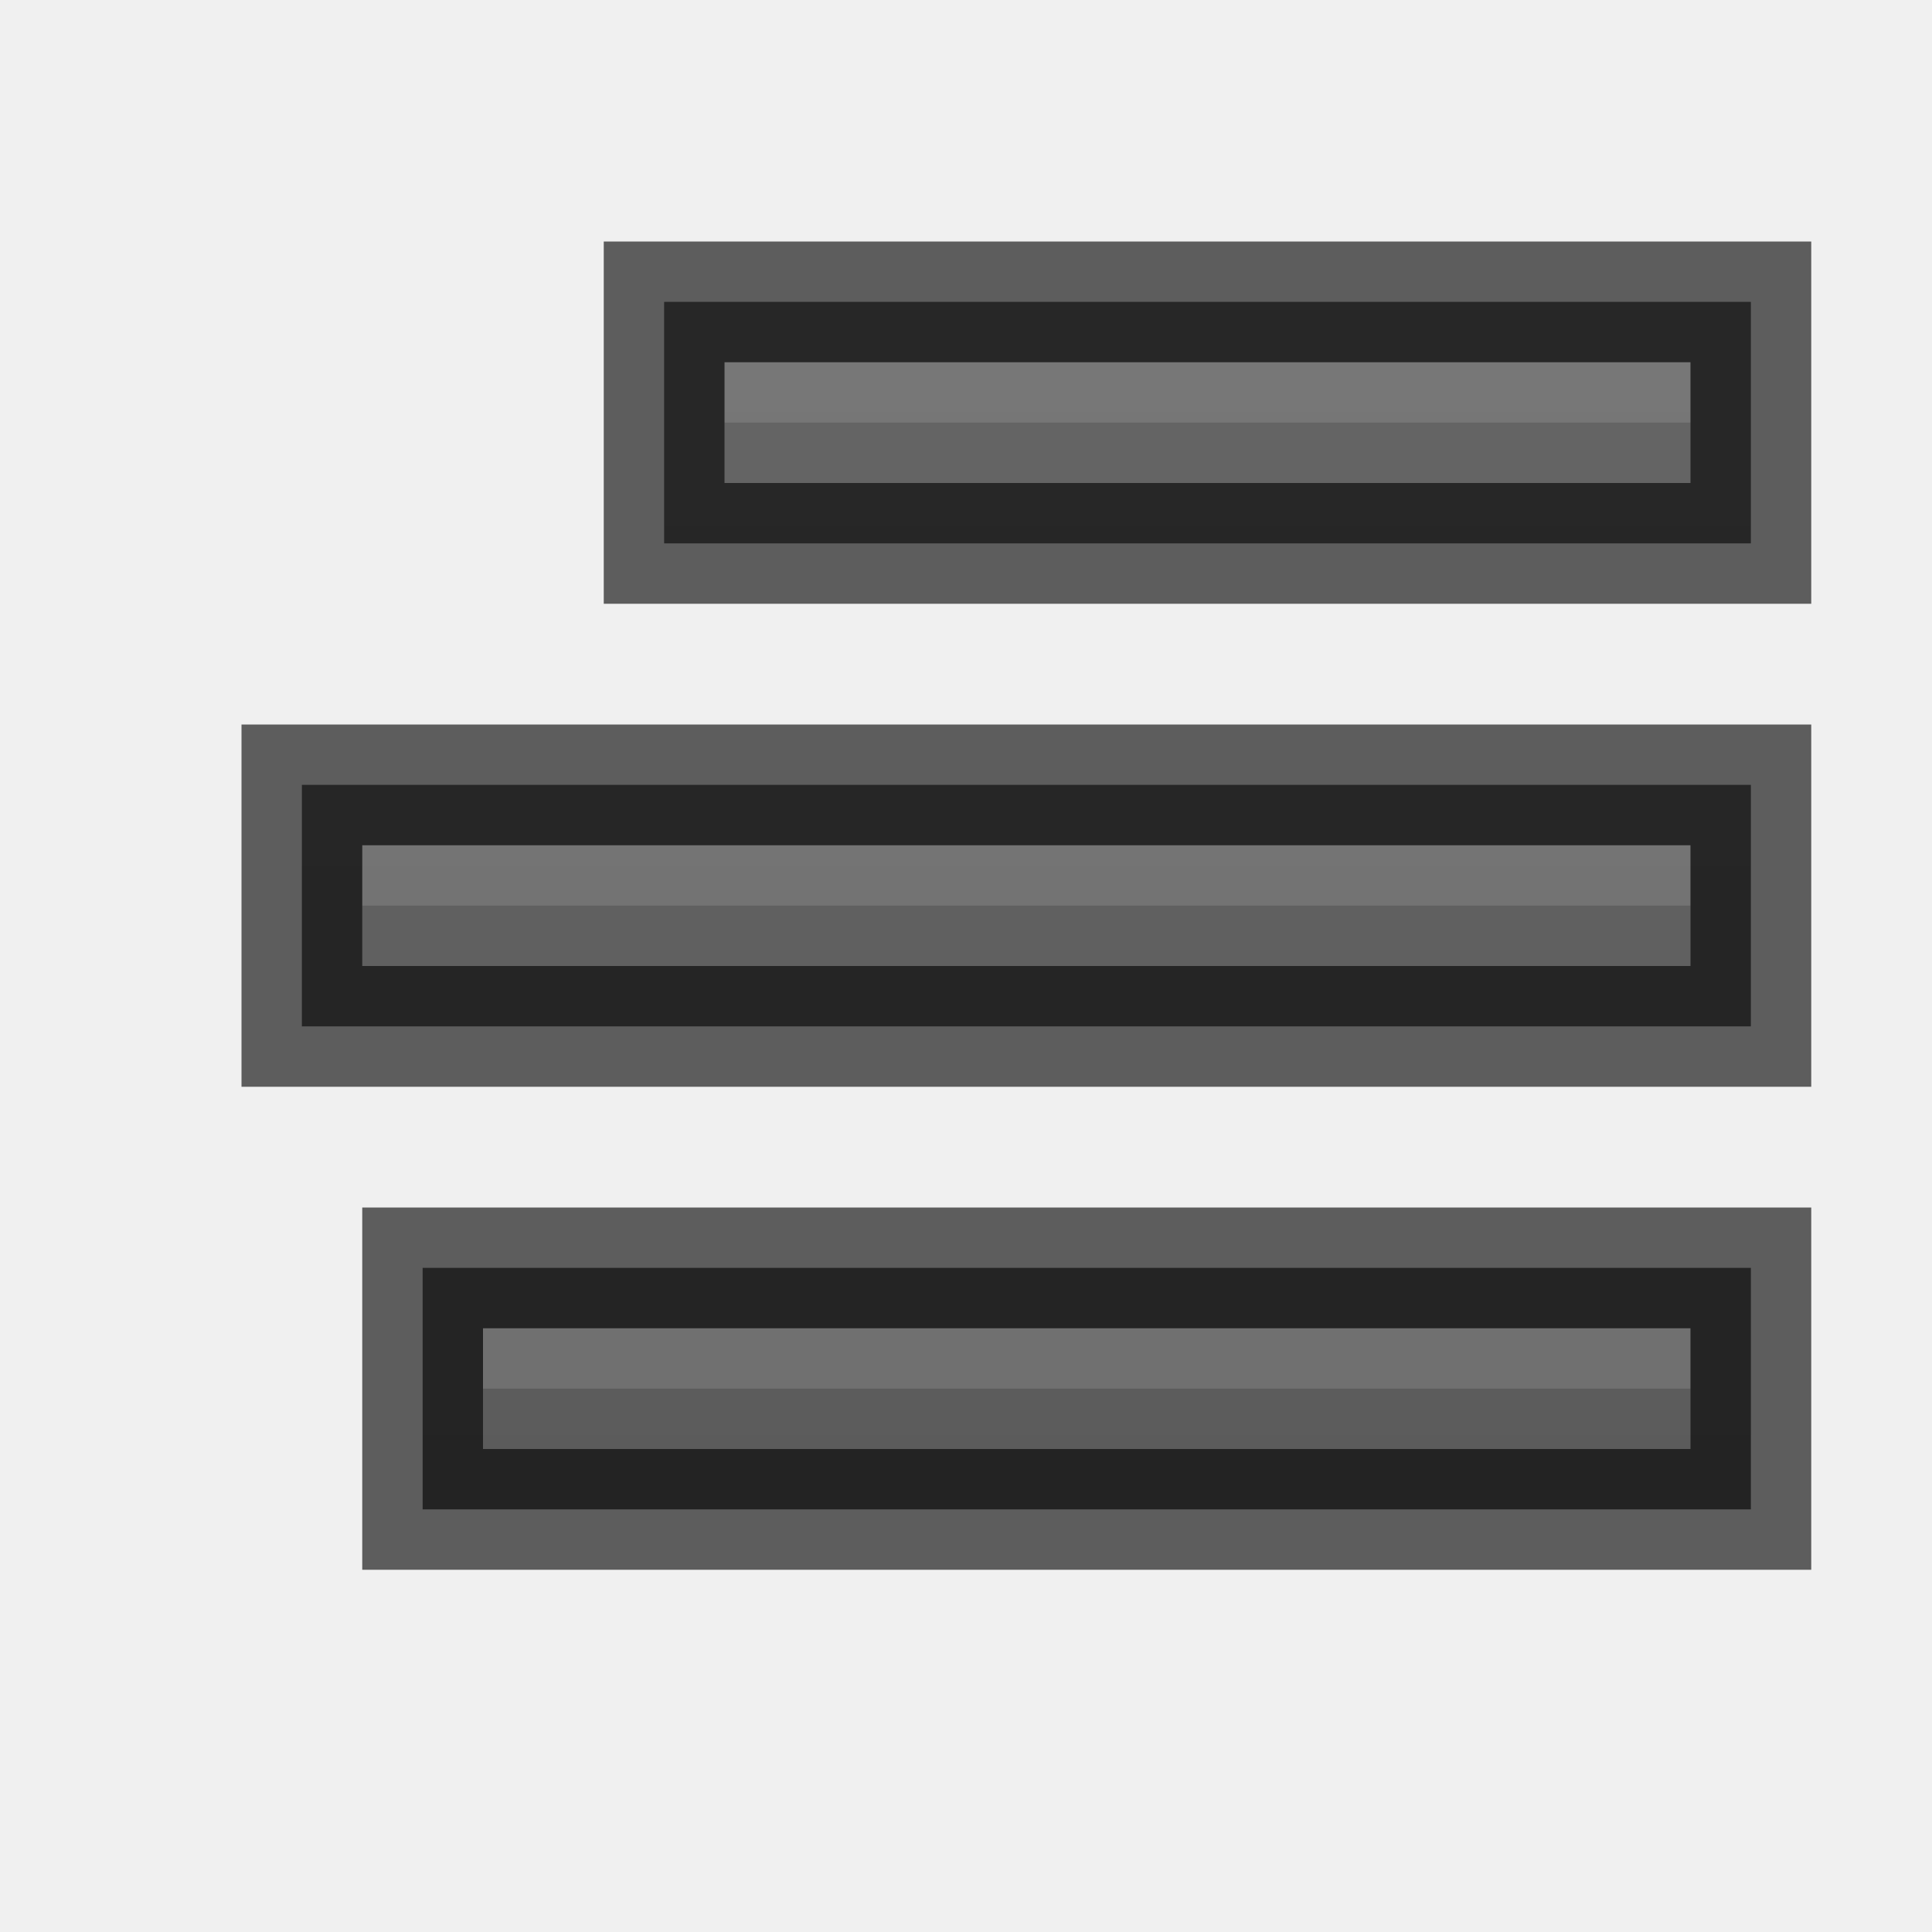
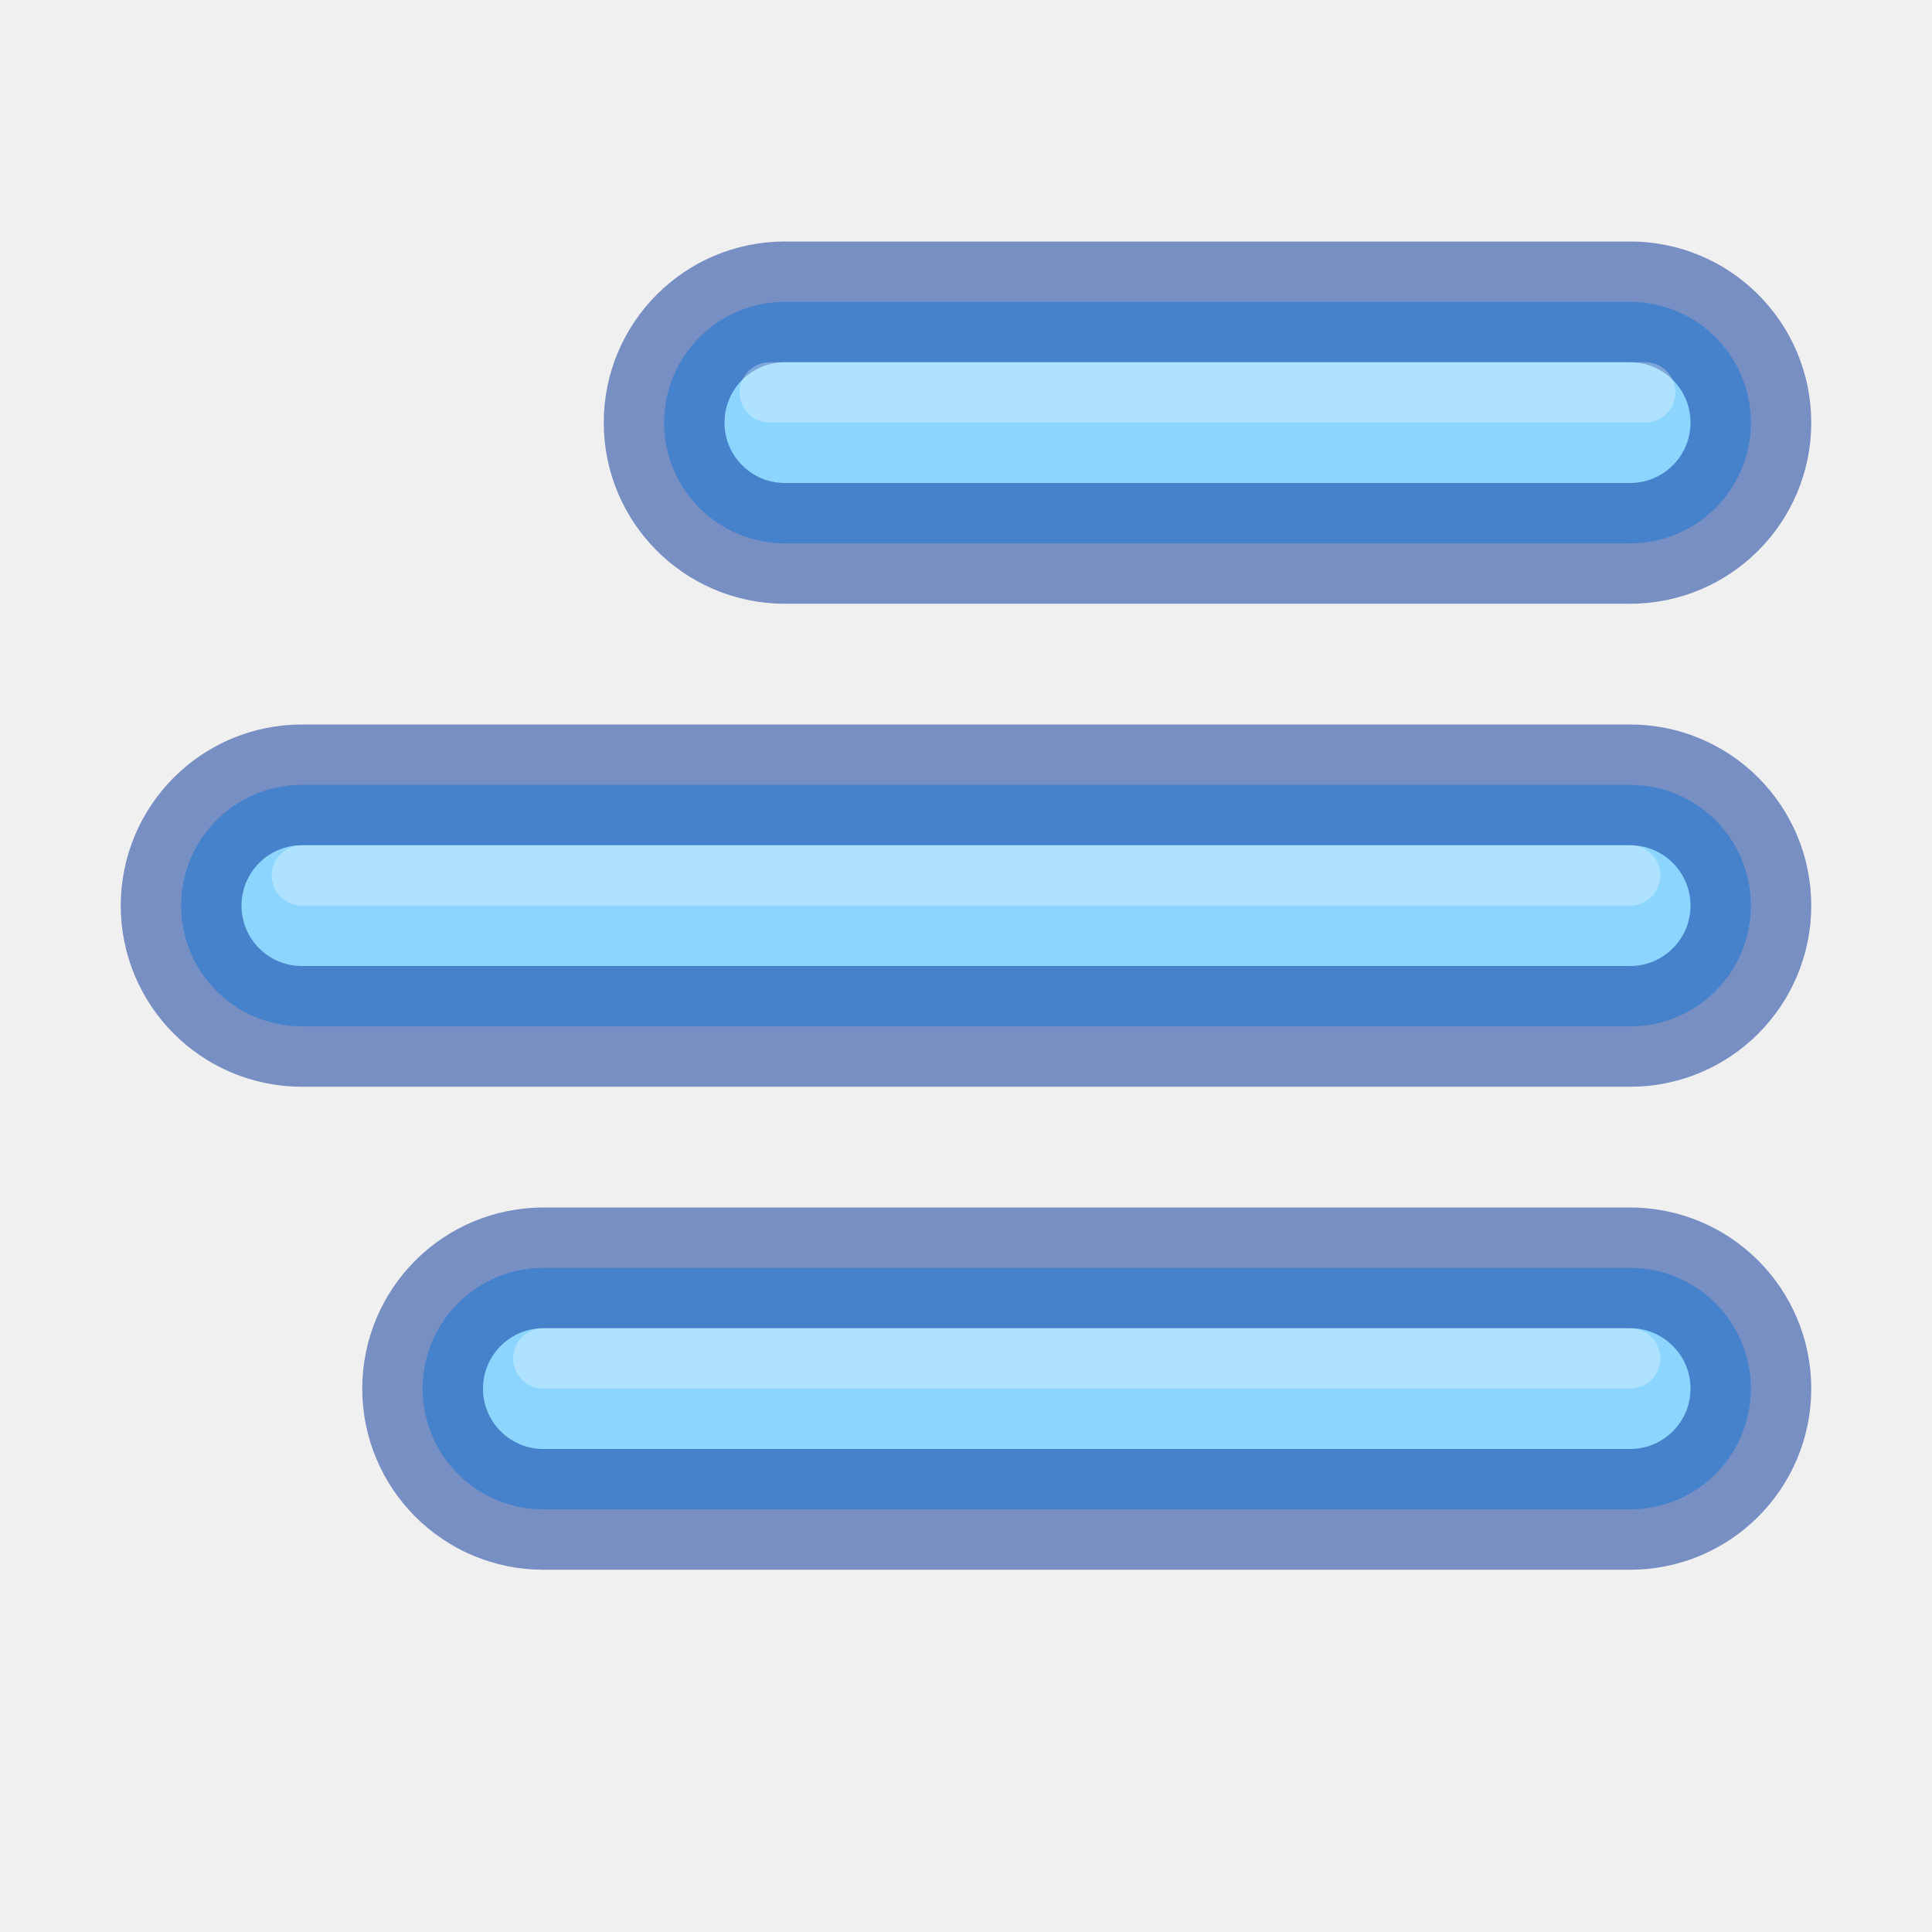
- <svg xmlns="http://www.w3.org/2000/svg" xmlns:xlink="http://www.w3.org/1999/xlink" width="16px" height="16px" id="svg5400" version="1.1">
-   <defs id="defs5402">
-     <linearGradient id="linearGradient3821">
-       <stop style="stop-color:#555555;stop-opacity:1;" offset="0" id="stop3823" />
-       <stop style="stop-color:#666666;stop-opacity:1;" offset="1" id="stop3825" />
-     </linearGradient>
-     <linearGradient xlink:href="#linearGradient3821" id="linearGradient4621" gradientUnits="userSpaceOnUse" x1="8" y1="16" x2="8" y2="0" />
-     <linearGradient xlink:href="#linearGradient3821" id="linearGradient4629" gradientUnits="userSpaceOnUse" x1="8" y1="16" x2="8" y2="0" />
-     <linearGradient xlink:href="#linearGradient3821" id="linearGradient4637" gradientUnits="userSpaceOnUse" x1="8" y1="16" x2="8" y2="0" />
-     <linearGradient xlink:href="#linearGradient3821" id="linearGradient4645" gradientUnits="userSpaceOnUse" x1="8" y1="16" x2="8" y2="0" />
-     <linearGradient xlink:href="#linearGradient3821" id="linearGradient4699" gradientUnits="userSpaceOnUse" x1="8" y1="16" x2="8" y2="0" gradientTransform="matrix(-1,0,0,1,16,0)" />
-     <linearGradient xlink:href="#linearGradient3821" id="linearGradient4701" gradientUnits="userSpaceOnUse" x1="8" y1="16" x2="8" y2="0" gradientTransform="matrix(-1,0,0,1,16,0)" />
-     <linearGradient xlink:href="#linearGradient3821" id="linearGradient4703" gradientUnits="userSpaceOnUse" x1="8" y1="16" x2="8" y2="0" gradientTransform="matrix(-1,0,0,1,16,0)" />
-     <linearGradient xlink:href="#linearGradient3821" id="linearGradient4705" gradientUnits="userSpaceOnUse" x1="8" y1="16" x2="8" y2="0" gradientTransform="matrix(-1,0,0,1,16,0)" />
-     <linearGradient xlink:href="#linearGradient3821" id="linearGradient4710" gradientUnits="userSpaceOnUse" x1="8" y1="16" x2="8" y2="0" />
-     <linearGradient xlink:href="#linearGradient3821" id="linearGradient4715" gradientUnits="userSpaceOnUse" x1="8" y1="16" x2="8" y2="0" gradientTransform="translate(0,2)" />
-     <linearGradient xlink:href="#linearGradient3821" id="linearGradient4720" gradientUnits="userSpaceOnUse" x1="8" y1="16" x2="8" y2="0" gradientTransform="translate(0,2)" />
-     <linearGradient xlink:href="#linearGradient3821" id="linearGradient4725" gradientUnits="userSpaceOnUse" x1="8" y1="16" x2="8" y2="0" gradientTransform="translate(0,2)" />
-   </defs>
-   <g id="layer1">
-     <path style="font-size:medium;font-style:normal;font-variant:normal;font-weight:normal;font-stretch:normal;text-indent:0;text-align:start;text-decoration:none;line-height:normal;letter-spacing:normal;word-spacing:normal;text-transform:none;direction:ltr;block-progression:tb;writing-mode:lr-tb;text-anchor:start;baseline-shift:baseline;color:#bebebe;fill:url(#linearGradient4725);fill-opacity:1;stroke:none;stroke-width:1;marker:none;visibility:visible;display:inline;overflow:visible;enable-background:accumulate;font-family:Sans;-inkscape-font-specification:Sans" d="m 14,6.5 0.5,0 0,0.5 0,1 0,0.5 -0.5,0 c 0,0 -5.997,0 -11,0 l -0.5,0 0,-0.5 0,-1 0,-0.5 0.5,0 c 0,0 5.997,0 11,0 z" id="path4545" />
-     <path style="opacity:0.2;color:#bebebe;fill:#bebebe;fill-opacity:1;stroke:none;stroke-width:1;marker:none;visibility:visible;display:inline;overflow:visible" d="M 10,7 10,7.5 8,7.5 8,7 z m 4,0 0,0.5 -4,0 L 10,7 z M 8,7 8,7.5 3,7.5 3,7 z" id="rect31992" />
-     <path id="path4559" d="m 14,6.5 0.5,0 0,0.5 0,1 0,0.5 -0.5,0 c 0,0 -5.997,0 -11,0 l -0.5,0 0,-0.5 0,-1 0,-0.5 0.5,0 c 0,0 5.997,0 11,0 z" style="font-size:medium;font-style:normal;font-variant:normal;font-weight:normal;font-stretch:normal;text-indent:0;text-align:start;text-decoration:none;line-height:normal;letter-spacing:normal;word-spacing:normal;text-transform:none;direction:ltr;block-progression:tb;writing-mode:lr-tb;text-anchor:start;baseline-shift:baseline;opacity:0.61;color:#bebebe;fill:none;stroke:#000000;stroke-width:1;stroke-opacity:1;marker:none;visibility:visible;display:inline;overflow:visible;enable-background:accumulate;font-family:Sans;-inkscape-font-specification:Sans" />
-     <path id="path4623" d="m 14,2.5 0.5,0 0,0.5 0,1 0,0.5 -0.5,0 c 0,0 -2.997,0 -8,0 l -0.5,0 0,-0.5 0,-1 0,-0.5 0.5,0 c 0,0 2.997,0 8,0 z" style="font-size:medium;font-style:normal;font-variant:normal;font-weight:normal;font-stretch:normal;text-indent:0;text-align:start;text-decoration:none;line-height:normal;letter-spacing:normal;word-spacing:normal;text-transform:none;direction:ltr;block-progression:tb;writing-mode:lr-tb;text-anchor:start;baseline-shift:baseline;color:#bebebe;fill:url(#linearGradient4720);fill-opacity:1;stroke:none;stroke-width:1;marker:none;visibility:visible;display:inline;overflow:visible;enable-background:accumulate;font-family:Sans;-inkscape-font-specification:Sans" />
-     <path id="path4625" d="M 10,3 10,3.5 8,3.5 8,3 z m 4,0 0,0.5 -4,0 L 10,3 z M 8,3 8,3.5 6,3.5 6,3 z" style="opacity:0.2;color:#bebebe;fill:#bebebe;fill-opacity:1;stroke:none;stroke-width:1;marker:none;visibility:visible;display:inline;overflow:visible" />
-     <path style="font-size:medium;font-style:normal;font-variant:normal;font-weight:normal;font-stretch:normal;text-indent:0;text-align:start;text-decoration:none;line-height:normal;letter-spacing:normal;word-spacing:normal;text-transform:none;direction:ltr;block-progression:tb;writing-mode:lr-tb;text-anchor:start;baseline-shift:baseline;opacity:0.61;color:#bebebe;fill:none;stroke:#000000;stroke-width:1;stroke-opacity:1;marker:none;visibility:visible;display:inline;overflow:visible;enable-background:accumulate;font-family:Sans;-inkscape-font-specification:Sans" d="m 14,2.5 0.5,0 0,0.5 0,1 0,0.5 -0.5,0 c 0,0 -2.997,0 -8,0 l -0.5,0 0,-0.5 0,-1 0,-0.5 0.5,0 c 0,0 2.997,0 8,0 z" id="path4627" />
-     <path style="font-size:medium;font-style:normal;font-variant:normal;font-weight:normal;font-stretch:normal;text-indent:0;text-align:start;text-decoration:none;line-height:normal;letter-spacing:normal;word-spacing:normal;text-transform:none;direction:ltr;block-progression:tb;writing-mode:lr-tb;text-anchor:start;baseline-shift:baseline;color:#bebebe;fill:url(#linearGradient4715);fill-opacity:1;stroke:none;stroke-width:1;marker:none;visibility:visible;display:inline;overflow:visible;enable-background:accumulate;font-family:Sans;-inkscape-font-specification:Sans" d="m 14,10.5 0.5,0 0,0.5 0,1 0,0.5 -0.5,0 c 0,0 -4.997,0 -10,0 l -0.5,0 0,-0.5 0,-1 0,-0.5 0.5,0 c 0,0 4.997,0 10,0 z" id="path4631" />
-     <path style="opacity:0.2;color:#bebebe;fill:#bebebe;fill-opacity:1;stroke:none;stroke-width:1;marker:none;visibility:visible;display:inline;overflow:visible" d="m 10,11 0,0.5 -2,0 0,-0.5 z m 4,0 0,0.5 -4,0 0,-0.5 z m -6,0 0,0.5 -4,0 0,-0.5 z" id="path4633" />
-     <path id="path4635" d="m 14,10.5 0.5,0 0,0.5 0,1 0,0.5 -0.5,0 c 0,0 -4.997,0 -10,0 l -0.5,0 0,-0.5 0,-1 0,-0.5 0.5,0 c 0,0 4.997,0 10,0 z" style="font-size:medium;font-style:normal;font-variant:normal;font-weight:normal;font-stretch:normal;text-indent:0;text-align:start;text-decoration:none;line-height:normal;letter-spacing:normal;word-spacing:normal;text-transform:none;direction:ltr;block-progression:tb;writing-mode:lr-tb;text-anchor:start;baseline-shift:baseline;opacity:0.61;color:#bebebe;fill:none;stroke:#000000;stroke-width:1;stroke-opacity:1;marker:none;visibility:visible;display:inline;overflow:visible;enable-background:accumulate;font-family:Sans;-inkscape-font-specification:Sans" />
-   </g>
+ <svg xmlns="http://www.w3.org/2000/svg" width="16px" height="16px" id="svg5400" version="1.1">
+   <defs id="defs5402" />
+   <rect style="fill:#8cd5ff;stroke:#002e99;stroke-width:1;stroke-linecap:square;stroke-dasharray:none;stroke-opacity:0.5;paint-order:fill markers stroke;stop-color:#000000" id="rect5236" width="9" height="2" x="5.5" y="2.5" rx="1" ry="1" />
+   <rect style="fill:#8cd5ff;stroke:#002e99;stroke-width:1;stroke-linecap:square;stroke-dasharray:none;stroke-opacity:0.5;paint-order:fill markers stroke;stop-color:#000000" id="rect5238" width="13" height="2" x="-14.5" y="6.5" rx="1" ry="1" transform="scale(-1,1)" />
+   <rect style="fill:#8cd5ff;stroke:#002e99;stroke-width:1;stroke-linecap:square;stroke-dasharray:none;stroke-opacity:0.5;paint-order:fill markers stroke;stop-color:#000000" id="rect5240" width="11" height="2" x="-14.5" y="10.5" rx="1" ry="1" transform="scale(-1,1)" />
+   <path style="fill:none;fill-opacity:0.2;stroke:#ffffff;stroke-width:0.5;stroke-linecap:round;stroke-dasharray:none;stroke-opacity:0.3;paint-order:fill markers stroke;stop-color:#000000" d="M 13.625,3.25 H 6.375" id="path5657" />
+   <path style="fill:none;fill-opacity:0.2;stroke:#ffffff;stroke-width:0.5;stroke-linecap:round;stroke-dasharray:none;stroke-opacity:0.3;paint-order:fill markers stroke;stop-color:#000000" d="M 13.5,7.25 H 2.5" id="path6163" />
+   <path style="fill:none;fill-opacity:0.2;stroke:#ffffff;stroke-width:0.5;stroke-linecap:round;stroke-dasharray:none;stroke-opacity:0.3;paint-order:fill markers stroke;stop-color:#000000" d="M 13.5,11.25 H 4.5" id="path6165" />
</svg>
